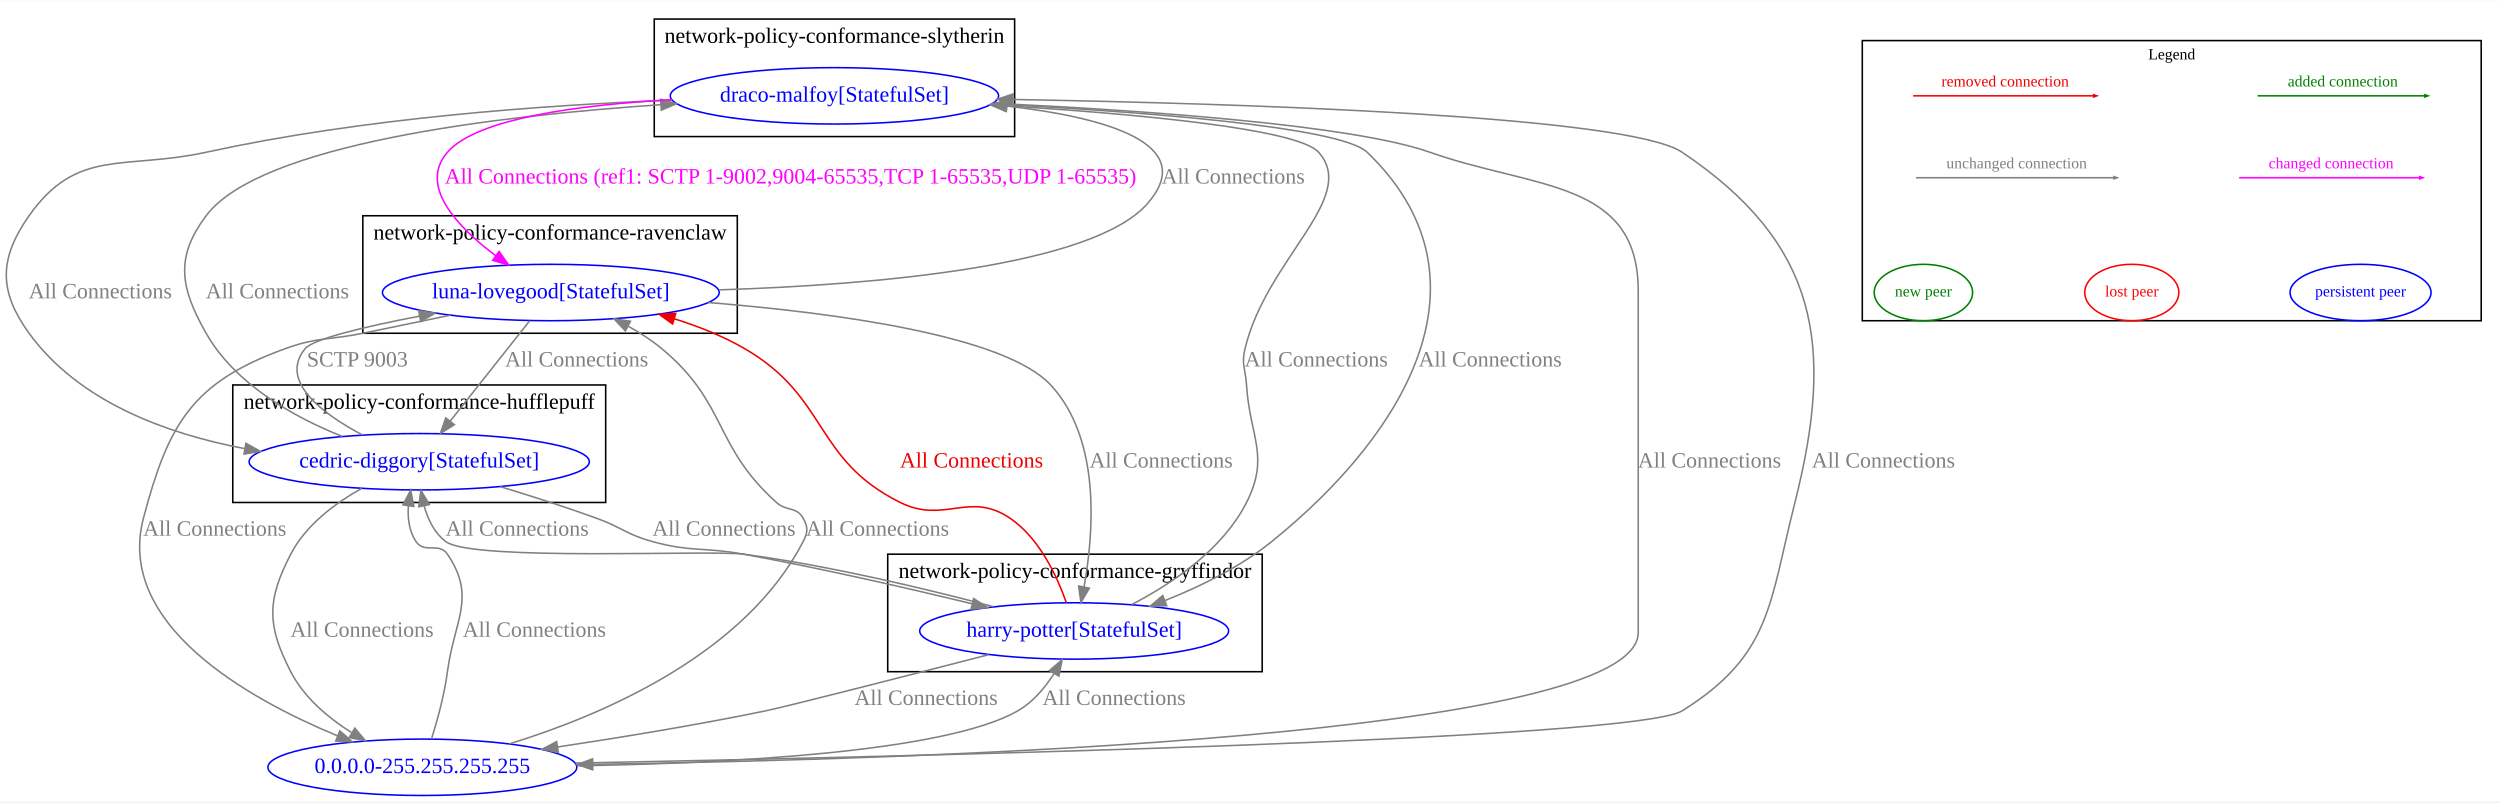
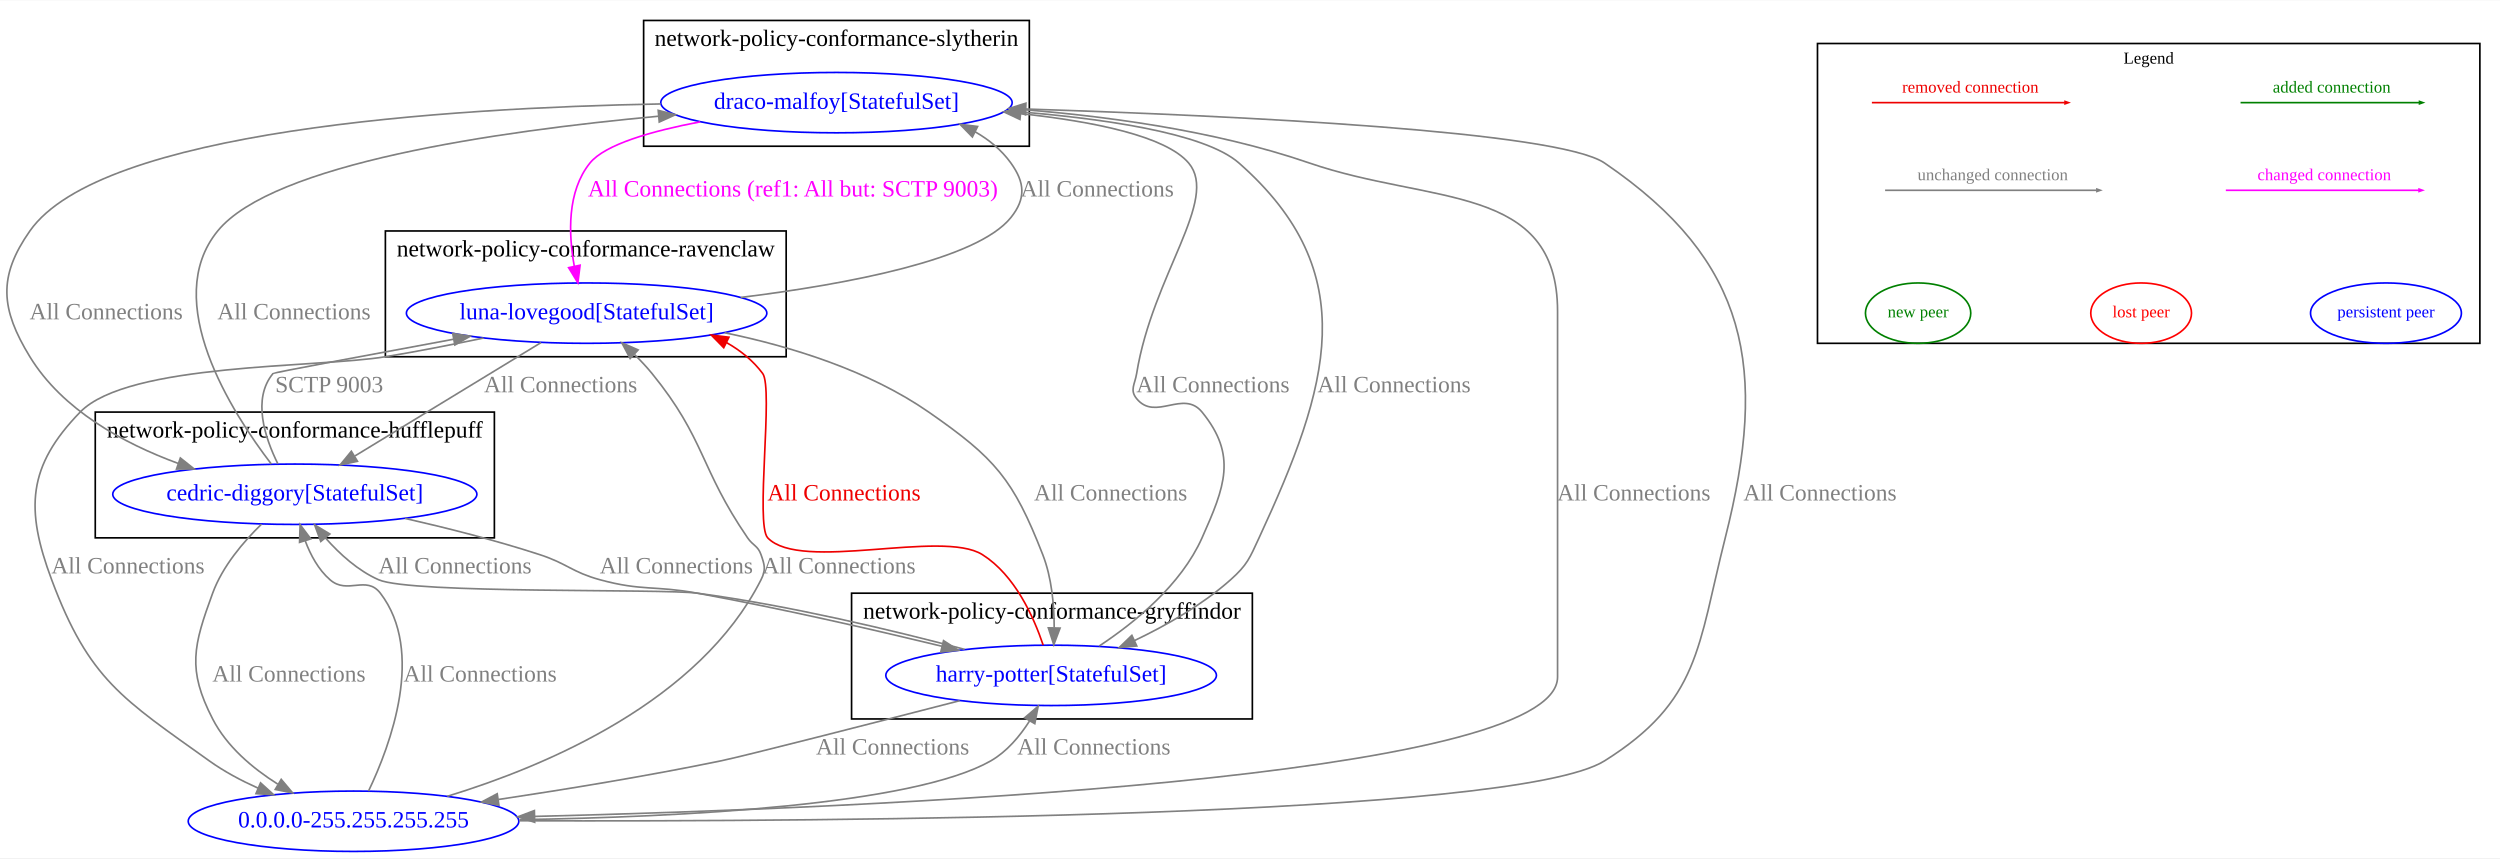
- <svg xmlns="http://www.w3.org/2000/svg" width="1596pt" height="512pt" viewBox="0.00 0.00 1595.56 511.53">
+ <svg xmlns="http://www.w3.org/2000/svg" width="1491pt" height="512pt" viewBox="0.00 0.00 1490.81 511.53">
  <g id="graph0" class="graph" transform="scale(1 1) rotate(0) translate(4 507.53)">
-     <polygon fill="white" stroke="transparent" points="-4,4 -4,-507.53 1591.56,-507.53 1591.56,4 -4,4" />
+     <polygon fill="white" stroke="transparent" points="-4,4 -4,-507.53 1486.81,-507.53 1486.81,4 -4,4" />
+     <g id="clust3" class="cluster">
+       <polygon fill="none" stroke="black" points="225.81,-295 225.81,-370 464.81,-370 464.81,-295 225.81,-295" />
+       <text text-anchor="middle" x="345.31" y="-354.8" font-family="Times New Roman,serif" font-size="14.00">network-policy-conformance-ravenclaw</text>
+     </g>
    <g id="clust2" class="cluster">
-       <polygon fill="none" stroke="black" points="144.56,-187 144.56,-262 382.56,-262 382.56,-187 144.56,-187" />
-       <text text-anchor="middle" x="263.56" y="-246.8" font-family="Times New Roman,serif" font-size="14.00">network-policy-conformance-hufflepuff</text>
-     </g>
-     <g id="clust3" class="cluster">
-       <polygon fill="none" stroke="black" points="227.56,-295 227.56,-370 466.56,-370 466.56,-295 227.56,-295" />
-       <text text-anchor="middle" x="347.06" y="-354.8" font-family="Times New Roman,serif" font-size="14.00">network-policy-conformance-ravenclaw</text>
+       <polygon fill="none" stroke="black" points="52.81,-187 52.81,-262 290.81,-262 290.81,-187 52.81,-187" />
+       <text text-anchor="middle" x="171.81" y="-246.8" font-family="Times New Roman,serif" font-size="14.00">network-policy-conformance-hufflepuff</text>
    </g>
    <g id="clust4" class="cluster">
-       <polygon fill="none" stroke="black" points="413.56,-420.53 413.56,-495.53 643.56,-495.53 643.56,-420.53 413.56,-420.53" />
-       <text text-anchor="middle" x="528.56" y="-480.33" font-family="Times New Roman,serif" font-size="14.00">network-policy-conformance-slytherin</text>
+       <polygon fill="none" stroke="black" points="379.81,-420.53 379.81,-495.53 609.81,-495.53 609.81,-420.53 379.81,-420.53" />
+       <text text-anchor="middle" x="494.81" y="-480.33" font-family="Times New Roman,serif" font-size="14.00">network-policy-conformance-slytherin</text>
    </g>
    <g id="clust1" class="cluster">
-       <polygon fill="none" stroke="black" points="562.56,-79 562.56,-154 801.56,-154 801.56,-79 562.56,-79" />
-       <text text-anchor="middle" x="682.06" y="-138.8" font-family="Times New Roman,serif" font-size="14.00">network-policy-conformance-gryffindor</text>
+       <polygon fill="none" stroke="black" points="503.81,-79 503.81,-154 742.81,-154 742.81,-79 503.81,-79" />
+       <text text-anchor="middle" x="623.31" y="-138.8" font-family="Times New Roman,serif" font-size="14.00">network-policy-conformance-gryffindor</text>
    </g>
    <g id="clust5" class="cluster">
-       <polygon fill="none" stroke="black" points="1184.56,-303 1184.56,-481.79 1579.56,-481.79 1579.56,-303 1184.56,-303" />
-       <text text-anchor="middle" x="1382.06" y="-469.79" font-family="Times New Roman,serif" font-size="10.00">Legend</text>
+       <polygon fill="none" stroke="black" points="1079.81,-303 1079.81,-481.79 1474.81,-481.79 1474.81,-303 1079.81,-303" />
+       <text text-anchor="middle" x="1277.31" y="-469.79" font-family="Times New Roman,serif" font-size="10.00">Legend</text>
    </g>
    <g id="node1" class="node">
-       <ellipse fill="none" stroke="blue" cx="681.56" cy="-105" rx="98.58" ry="18" />
-       <text text-anchor="middle" x="681.56" y="-101.3" font-family="Times New Roman,serif" font-size="14.00" fill="blue">harry-potter[StatefulSet]</text>
+       <ellipse fill="none" stroke="blue" cx="622.81" cy="-105" rx="98.58" ry="18" />
+       <text text-anchor="middle" x="622.81" y="-101.3" font-family="Times New Roman,serif" font-size="14.00" fill="blue">harry-potter[StatefulSet]</text>
    </g>
    <g id="node2" class="node">
-       <ellipse fill="none" stroke="blue" cx="263.56" cy="-213" rx="108.58" ry="18" />
-       <text text-anchor="middle" x="263.56" y="-209.3" font-family="Times New Roman,serif" font-size="14.00" fill="blue">cedric-diggory[StatefulSet]</text>
+       <ellipse fill="none" stroke="blue" cx="171.81" cy="-213" rx="108.58" ry="18" />
+       <text text-anchor="middle" x="171.81" y="-209.3" font-family="Times New Roman,serif" font-size="14.00" fill="blue">cedric-diggory[StatefulSet]</text>
    </g>
    <g id="edge6" class="edge">
-       <path fill="none" stroke="grey" d="M630.02,-120.49C587.59,-131.74 525.67,-146.63 470.56,-154 449.62,-156.8 297.48,-149.34 280.56,-162 273.28,-167.45 269.09,-176.18 266.69,-184.84" />
-       <polygon fill="grey" stroke="grey" points="263.24,-184.25 264.61,-194.76 270.09,-185.69 263.24,-184.25" />
-       <text text-anchor="middle" x="326.06" y="-165.8" font-family="Times New Roman,serif" font-size="14.00" fill="grey">All Connections</text>
+       <path fill="none" stroke="grey" d="M571.26,-120.49C528.83,-131.74 466.92,-146.63 411.81,-154 390.86,-156.8 241.15,-153.51 221.81,-162 209.51,-167.4 198.6,-177.31 190.13,-186.89" />
+       <polygon fill="grey" stroke="grey" points="187.29,-184.83 183.61,-194.76 192.68,-189.29 187.29,-184.83" />
+       <text text-anchor="middle" x="267.31" y="-165.8" font-family="Times New Roman,serif" font-size="14.00" fill="grey">All Connections</text>
    </g>
    <g id="node3" class="node">
-       <ellipse fill="none" stroke="blue" cx="347.56" cy="-321" rx="107.48" ry="18" />
-       <text text-anchor="middle" x="347.56" y="-317.3" font-family="Times New Roman,serif" font-size="14.00" fill="blue">luna-lovegood[StatefulSet]</text>
+       <ellipse fill="none" stroke="blue" cx="345.81" cy="-321" rx="107.48" ry="18" />
+       <text text-anchor="middle" x="345.81" y="-317.3" font-family="Times New Roman,serif" font-size="14.00" fill="blue">luna-lovegood[StatefulSet]</text>
    </g>
    <g id="edge7" class="edge">
-       <path fill="none" stroke="#ee0000" d="M676.55,-123.08C670.73,-139.7 659.43,-164.24 640.56,-177 614.53,-194.6 598.71,-173.02 570.56,-187 515.12,-214.55 525.05,-253.82 471.56,-285 457.72,-293.07 441.92,-299.36 426.33,-304.24" />
-       <polygon fill="#ee0000" stroke="#ee0000" points="425.27,-300.91 416.68,-307.1 427.26,-307.62 425.27,-300.91" />
-       <text text-anchor="middle" x="616.06" y="-209.3" font-family="Times New Roman,serif" font-size="14.00" fill="#ee0000">All Connections</text>
+       <path fill="none" stroke="#ee0000" d="M618.07,-123.03C612.41,-139.85 601.19,-164.78 581.81,-177 557.67,-192.22 473.5,-166.35 453.81,-187 446.29,-194.88 457.31,-276.26 450.81,-285 445.06,-292.72 437.54,-298.76 429.16,-303.48" />
+       <polygon fill="#ee0000" stroke="#ee0000" points="427.57,-300.37 420.16,-307.94 430.68,-306.64 427.57,-300.37" />
+       <text text-anchor="middle" x="499.31" y="-209.3" font-family="Times New Roman,serif" font-size="14.00" fill="#ee0000">All Connections</text>
    </g>
    <g id="node4" class="node">
-       <ellipse fill="none" stroke="blue" cx="528.56" cy="-446.53" rx="104.78" ry="18" />
-       <text text-anchor="middle" x="528.56" y="-442.83" font-family="Times New Roman,serif" font-size="14.00" fill="blue">draco-malfoy[StatefulSet]</text>
+       <ellipse fill="none" stroke="blue" cx="494.81" cy="-446.53" rx="104.78" ry="18" />
+       <text text-anchor="middle" x="494.81" y="-442.83" font-family="Times New Roman,serif" font-size="14.00" fill="blue">draco-malfoy[StatefulSet]</text>
    </g>
    <g id="edge8" class="edge">
-       <path fill="none" stroke="grey" d="M718.27,-121.86C743.96,-135.16 776.32,-156.84 791.56,-187 806.6,-216.75 793.64,-228.73 791.56,-262 790.93,-272.21 788.19,-275.05 790.56,-285 804.28,-342.57 863.44,-381.55 837.56,-410.53 824.15,-425.55 721.43,-434.95 638.05,-440.18" />
-       <polygon fill="grey" stroke="grey" points="637.75,-436.69 627.99,-440.79 638.18,-443.67 637.75,-436.69" />
-       <text text-anchor="middle" x="836.06" y="-273.8" font-family="Times New Roman,serif" font-size="14.00" fill="grey">All Connections</text>
+       <path fill="none" stroke="grey" d="M651.46,-122.48C672.8,-136.56 700.32,-158.96 712.81,-187 726.37,-217.45 733.88,-236.17 712.81,-262 701.62,-275.71 684.99,-256.29 673.81,-270 669.59,-275.17 672.74,-278.42 673.81,-285 683.36,-343.84 723.21,-388.81 704.81,-410.53 691.23,-426.55 648.32,-435.25 604.8,-439.96" />
+       <polygon fill="grey" stroke="grey" points="604.23,-436.5 594.63,-440.99 604.93,-443.47 604.23,-436.5" />
+       <text text-anchor="middle" x="719.31" y="-273.8" font-family="Times New Roman,serif" font-size="14.00" fill="grey">All Connections</text>
    </g>
    <g id="node5" class="node">
-       <ellipse fill="none" stroke="blue" cx="265.56" cy="-18" rx="98.58" ry="18" />
-       <text text-anchor="middle" x="265.56" y="-14.3" font-family="Times New Roman,serif" font-size="14.00" fill="blue">0.0.0.0-255.255.255.255</text>
+       <ellipse fill="none" stroke="blue" cx="206.81" cy="-18" rx="98.58" ry="18" />
+       <text text-anchor="middle" x="206.81" y="-14.3" font-family="Times New Roman,serif" font-size="14.00" fill="blue">0.0.0.0-255.255.255.255</text>
    </g>
    <g id="edge5" class="edge">
-       <path fill="none" stroke="grey" d="M627.05,-89.89C573.73,-76.14 498.56,-56.89 484.56,-54 441.11,-45.03 392.4,-37.05 351.98,-30.98" />
-       <polygon fill="grey" stroke="grey" points="352.29,-27.48 341.89,-29.47 351.26,-34.41 352.29,-27.48" />
-       <text text-anchor="middle" x="587.06" y="-57.8" font-family="Times New Roman,serif" font-size="14.00" fill="grey">All Connections</text>
+       <path fill="none" stroke="grey" d="M568.29,-89.89C514.97,-76.14 439.8,-56.89 425.81,-54 382.35,-45.03 333.65,-37.05 293.22,-30.98" />
+       <polygon fill="grey" stroke="grey" points="293.53,-27.48 283.13,-29.47 292.5,-34.41 293.53,-27.48" />
+       <text text-anchor="middle" x="528.31" y="-57.8" font-family="Times New Roman,serif" font-size="14.00" fill="grey">All Connections</text>
    </g>
    <g id="edge10" class="edge">
-       <path fill="none" stroke="grey" d="M315.38,-197.07C334.71,-191.21 356.77,-184.17 376.56,-177 392.86,-171.1 395.84,-166.56 412.56,-162 437.67,-155.16 444.96,-158.67 470.56,-154 519.83,-145.02 575.01,-132.37 616.58,-122.32" />
-       <polygon fill="grey" stroke="grey" points="617.41,-125.71 626.3,-119.95 615.76,-118.91 617.41,-125.71" />
-       <text text-anchor="middle" x="458.06" y="-165.8" font-family="Times New Roman,serif" font-size="14.00" fill="grey">All Connections</text>
+       <path fill="none" stroke="grey" d="M237.48,-198.6C262.83,-192.82 291.91,-185.44 317.81,-177 334.29,-171.63 337.08,-166.56 353.81,-162 378.91,-155.16 386.21,-158.67 411.81,-154 461.08,-145.02 516.25,-132.37 557.82,-122.32" />
+       <polygon fill="grey" stroke="grey" points="558.66,-125.71 567.55,-119.95 557,-118.91 558.66,-125.71" />
+       <text text-anchor="middle" x="399.31" y="-165.8" font-family="Times New Roman,serif" font-size="14.00" fill="grey">All Connections</text>
    </g>
    <g id="edge11" class="edge">
-       <path fill="none" stroke="grey" d="M227.33,-230.07C201.52,-243.77 174.09,-264.45 190.56,-285 195.67,-291.37 228.88,-299.23 263.45,-305.88" />
-       <polygon fill="grey" stroke="grey" points="263.22,-309.4 273.7,-307.81 264.52,-302.52 263.22,-309.4" />
-       <text text-anchor="middle" x="224.06" y="-273.8" font-family="Times New Roman,serif" font-size="14.00" fill="grey">SCTP 9003</text>
+       <path fill="none" stroke="grey" d="M161.69,-231.15C153.88,-246.88 146.32,-269.96 158.81,-285 159.27,-285.56 215.65,-296.06 266.38,-305.42" />
+       <polygon fill="grey" stroke="grey" points="265.96,-308.9 276.43,-307.27 267.23,-302.02 265.96,-308.9" />
+       <text text-anchor="middle" x="192.31" y="-273.8" font-family="Times New Roman,serif" font-size="14.00" fill="grey">SCTP 9003</text>
    </g>
    <g id="edge12" class="edge">
-       <path fill="none" stroke="grey" d="M214.44,-229.15C183.53,-241.52 146.1,-262.39 127.56,-295 111.09,-323.98 107.56,-343.33 127.56,-370 161.74,-415.57 311.22,-433.69 417.65,-440.87" />
-       <polygon fill="grey" stroke="grey" points="417.6,-444.37 427.81,-441.53 418.06,-437.39 417.6,-444.37" />
-       <text text-anchor="middle" x="173.06" y="-317.3" font-family="Times New Roman,serif" font-size="14.00" fill="grey">All Connections</text>
+       <path fill="none" stroke="grey" d="M157.82,-230.98C134.1,-261.94 91.71,-328.22 125.81,-370 158.5,-410.06 291.63,-429.45 388.62,-438.42" />
+       <polygon fill="grey" stroke="grey" points="388.51,-441.92 398.78,-439.33 389.13,-434.95 388.51,-441.92" />
+       <text text-anchor="middle" x="171.31" y="-317.3" font-family="Times New Roman,serif" font-size="14.00" fill="grey">All Connections</text>
    </g>
    <g id="edge9" class="edge">
-       <path fill="none" stroke="grey" d="M226.87,-196.02C209.8,-186.49 191.18,-172.58 181.56,-154 166.24,-124.4 166.31,-108.64 181.56,-79 190,-62.62 205.21,-49.71 220.39,-40.14" />
-       <polygon fill="grey" stroke="grey" points="222.45,-42.99 229.27,-34.89 218.88,-36.96 222.45,-42.99" />
-       <text text-anchor="middle" x="227.06" y="-101.3" font-family="Times New Roman,serif" font-size="14.00" fill="grey">All Connections</text>
+       <path fill="none" stroke="grey" d="M151.91,-195.13C141.05,-184.57 128.65,-169.97 122.81,-154 111.35,-122.7 107.55,-108.64 122.81,-79 131.24,-62.62 146.45,-49.71 161.63,-40.14" />
+       <polygon fill="grey" stroke="grey" points="163.69,-42.99 170.52,-34.89 160.13,-36.96 163.69,-42.99" />
+       <text text-anchor="middle" x="168.31" y="-101.3" font-family="Times New Roman,serif" font-size="14.00" fill="grey">All Connections</text>
    </g>
    <g id="edge14" class="edge">
-       <path fill="none" stroke="grey" d="M447.92,-314.62C530.1,-307.97 637.41,-293.41 666.56,-262 698.77,-227.3 694.13,-167.7 687.85,-133.08" />
-       <polygon fill="grey" stroke="grey" points="691.26,-132.32 685.88,-123.2 684.4,-133.69 691.26,-132.32" />
-       <text text-anchor="middle" x="737.06" y="-209.3" font-family="Times New Roman,serif" font-size="14.00" fill="grey">All Connections</text>
+       <path fill="none" stroke="grey" d="M428.12,-309.31C467.59,-301.15 513.96,-286.88 549.81,-262 589.55,-234.41 600.2,-222.06 617.81,-177 623.17,-163.29 624.62,-146.96 624.64,-133.42" />
+       <polygon fill="grey" stroke="grey" points="628.14,-133.18 624.4,-123.26 621.14,-133.34 628.14,-133.18" />
+       <text text-anchor="middle" x="658.31" y="-209.3" font-family="Times New Roman,serif" font-size="14.00" fill="grey">All Connections</text>
    </g>
    <g id="edge15" class="edge">
-       <path fill="none" stroke="grey" d="M334.07,-302.97C320.35,-285.66 298.96,-258.66 283.33,-238.94" />
-       <polygon fill="grey" stroke="grey" points="285.98,-236.65 277.03,-230.99 280.49,-241 285.98,-236.65" />
-       <text text-anchor="middle" x="364.06" y="-273.8" font-family="Times New Roman,serif" font-size="14.00" fill="grey">All Connections</text>
+       <path fill="none" stroke="grey" d="M318.62,-303.44C288.74,-285.24 240.62,-255.92 207.67,-235.85" />
+       <polygon fill="grey" stroke="grey" points="209.17,-232.66 198.8,-230.45 205.52,-238.64 209.17,-232.66" />
+       <text text-anchor="middle" x="330.31" y="-273.8" font-family="Times New Roman,serif" font-size="14.00" fill="grey">All Connections</text>
    </g>
    <g id="edge16" class="edge">
-       <path fill="none" stroke="grey" d="M454.78,-322.69C554.83,-325.88 693.77,-337.71 728.56,-378 761.48,-416.11 701.45,-432.76 638.76,-440.01" />
-       <polygon fill="grey" stroke="grey" points="638.26,-436.55 628.69,-441.1 639.01,-443.51 638.26,-436.55" />
-       <text text-anchor="middle" x="783.06" y="-390.56" font-family="Times New Roman,serif" font-size="14.00" fill="grey">All Connections</text>
+       <path fill="none" stroke="grey" d="M437.73,-330.36C501.55,-338.28 578.6,-352.83 598.81,-378 607.86,-389.27 607.24,-398.79 598.81,-410.53 593.2,-418.33 585.76,-424.42 577.43,-429.17" />
+       <polygon fill="grey" stroke="grey" points="575.85,-426.05 568.46,-433.64 578.97,-432.31 575.85,-426.05" />
+       <text text-anchor="middle" x="650.31" y="-390.56" font-family="Times New Roman,serif" font-size="14.00" fill="grey">All Connections</text>
    </g>
    <g id="edge13" class="edge">
-       <path fill="none" stroke="grey" d="M283.44,-306.54C265.37,-302.78 245.7,-298.7 227.56,-295 205.36,-290.47 198.86,-292.75 177.56,-285 118.85,-263.62 103.45,-237.43 87.56,-177 69.85,-109.62 152.69,-62.45 211.31,-38.11" />
-       <polygon fill="grey" stroke="grey" points="212.89,-41.24 220.85,-34.25 210.27,-34.75 212.89,-41.24" />
-       <text text-anchor="middle" x="133.06" y="-165.8" font-family="Times New Roman,serif" font-size="14.00" fill="grey">All Connections</text>
+       <path fill="none" stroke="grey" d="M284.33,-306.16C265.6,-302.22 244.92,-298.15 225.81,-295 185.25,-288.31 72.45,-291.48 43.81,-262 12.39,-229.67 11.01,-204.22 26.81,-162 49.11,-102.4 69.04,-91 120.81,-54 129.64,-47.68 139.79,-42.27 149.93,-37.72" />
+       <polygon fill="grey" stroke="grey" points="151.38,-40.91 159.22,-33.78 148.64,-34.46 151.38,-40.91" />
+       <text text-anchor="middle" x="72.31" y="-165.8" font-family="Times New Roman,serif" font-size="14.00" fill="grey">All Connections</text>
    </g>
    <g id="edge18" class="edge">
-       <path fill="none" stroke="grey" d="M628.92,-441.39C722.92,-436.53 851.45,-426.97 868.56,-410.53 950.57,-331.72 896.09,-233.4 807.56,-162 787.59,-145.89 762.26,-133.45 739.55,-124.44" />
-       <polygon fill="grey" stroke="grey" points="740.59,-121.09 730,-120.78 738.09,-127.63 740.59,-121.09" />
-       <text text-anchor="middle" x="947.06" y="-273.8" font-family="Times New Roman,serif" font-size="14.00" fill="grey">All Connections</text>
+       <path fill="none" stroke="grey" d="M595.78,-441.68C651.75,-437.49 714.11,-428.75 734.81,-410.53 809.48,-344.79 788.62,-277.28 746.81,-187 741.16,-174.81 739.84,-170.94 729.81,-162 713.13,-147.14 691.79,-134.94 672.57,-125.77" />
+       <polygon fill="grey" stroke="grey" points="673.88,-122.52 663.33,-121.52 670.95,-128.88 673.88,-122.52" />
+       <text text-anchor="middle" x="827.31" y="-273.8" font-family="Times New Roman,serif" font-size="14.00" fill="grey">All Connections</text>
    </g>
    <g id="edge19" class="edge">
-       <path fill="none" stroke="grey" d="M424.86,-443.77C343.24,-440.65 227.06,-432.33 127.56,-410.53 75.45,-399.11 45.27,-413.63 14.56,-370 -4.62,-342.74 -5.02,-321.97 14.56,-295 46.12,-251.55 101.57,-230.95 152.15,-221.37" />
-       <polygon fill="grey" stroke="grey" points="152.95,-224.78 162.19,-219.6 151.73,-217.89 152.95,-224.78" />
-       <text text-anchor="middle" x="60.06" y="-317.3" font-family="Times New Roman,serif" font-size="14.00" fill="grey">All Connections</text>
+       <path fill="none" stroke="grey" d="M389.99,-445.75C261.59,-443.36 55.89,-429.99 13.81,-370 -5.34,-342.71 -3.57,-323.44 13.81,-295 33.19,-263.28 69.38,-243.47 102.23,-231.39" />
+       <polygon fill="grey" stroke="grey" points="103.55,-234.63 111.84,-228.03 101.25,-228.02 103.55,-234.63" />
+       <text text-anchor="middle" x="59.31" y="-317.3" font-family="Times New Roman,serif" font-size="14.00" fill="grey">All Connections</text>
    </g>
    <g id="edge20" class="edge">
-       <path fill="none" stroke="magenta" d="M424.71,-444.08C365.88,-440.81 300.38,-432.19 281.56,-410.53 262.93,-389.07 288.01,-362.78 312.42,-344.44" />
-       <polygon fill="magenta" stroke="magenta" points="314.54,-347.23 320.61,-338.55 310.45,-341.55 314.54,-347.23" />
-       <text text-anchor="middle" x="500.56" y="-390.56" font-family="Times New Roman,serif" font-size="14.00" fill="magenta">All Connections (ref1: SCTP 1-9002,9004-65535,TCP 1-65535,UDP 1-65535)</text>
+       <path fill="none" stroke="magenta" d="M413.55,-435.08C384.52,-429.57 356.75,-421.59 347.81,-410.53 334.11,-393.58 334.97,-368.26 338.46,-349.03" />
+       <polygon fill="magenta" stroke="magenta" points="341.92,-349.58 340.6,-339.07 335.08,-348.11 341.92,-349.58" />
+       <text text-anchor="middle" x="468.81" y="-390.56" font-family="Times New Roman,serif" font-size="14.00" fill="magenta">All Connections (ref1: All but: SCTP 9003)</text>
    </g>
    <g id="edge17" class="edge">
-       <path fill="none" stroke="grey" d="M629.95,-441.79C724.76,-437.29 858.98,-428.04 908.56,-410.53 975.52,-386.88 1041.56,-393.01 1041.56,-322 1041.56,-322 1041.56,-322 1041.56,-104 1041.56,-37.7 588.22,-23.09 374.54,-19.89" />
-       <polygon fill="grey" stroke="grey" points="374.29,-16.39 364.24,-19.74 374.19,-23.39 374.29,-16.39" />
-       <text text-anchor="middle" x="1087.06" y="-209.3" font-family="Times New Roman,serif" font-size="14.00" fill="grey">All Connections</text>
+       <path fill="none" stroke="grey" d="M597.6,-442.98C652.08,-439.11 719.43,-430.26 776.81,-410.53 849.29,-385.6 924.81,-398.65 924.81,-322 924.81,-322 924.81,-322 924.81,-104 924.81,-43.35 515.59,-25.83 315.03,-20.89" />
+       <polygon fill="grey" stroke="grey" points="314.84,-17.38 304.76,-20.64 314.67,-24.38 314.84,-17.38" />
+       <text text-anchor="middle" x="970.31" y="-209.3" font-family="Times New Roman,serif" font-size="14.00" fill="grey">All Connections</text>
    </g>
    <g id="edge1" class="edge">
-       <path fill="none" stroke="grey" d="M364.59,-18.95C460.9,-20.51 599.26,-27.53 645.56,-54 655.18,-59.49 662.9,-68.72 668.69,-77.76" />
-       <polygon fill="grey" stroke="grey" points="665.78,-79.71 673.84,-86.59 671.83,-76.19 665.78,-79.71" />
-       <text text-anchor="middle" x="707.06" y="-57.8" font-family="Times New Roman,serif" font-size="14.00" fill="grey">All Connections</text>
+       <path fill="none" stroke="grey" d="M305.83,-18.95C402.14,-20.51 540.51,-27.53 586.81,-54 596.42,-59.49 604.14,-68.72 609.93,-77.76" />
+       <polygon fill="grey" stroke="grey" points="607.02,-79.71 615.08,-86.59 613.07,-76.19 607.02,-79.71" />
+       <text text-anchor="middle" x="648.31" y="-57.8" font-family="Times New Roman,serif" font-size="14.00" fill="grey">All Connections</text>
    </g>
    <g id="edge2" class="edge">
-       <path fill="none" stroke="grey" d="M271.4,-36.09C275.13,-47.97 279.63,-64.25 281.56,-79 285.9,-112.05 300.25,-126.4 281.56,-154 276.2,-161.93 266.93,-154.07 261.56,-162 257.09,-168.6 256.09,-176.9 256.63,-184.82" />
-       <polygon fill="grey" stroke="grey" points="253.19,-185.46 258.09,-194.86 260.12,-184.46 253.19,-185.46" />
-       <text text-anchor="middle" x="337.06" y="-101.3" font-family="Times New Roman,serif" font-size="14.00" fill="grey">All Connections</text>
+       <path fill="none" stroke="grey" d="M215.74,-35.95C228.99,-63.7 249.55,-119.19 222.81,-154 214.4,-164.94 203.21,-152.93 192.81,-162 185.87,-168.05 181.17,-176.77 178.01,-185.23" />
+       <polygon fill="grey" stroke="grey" points="174.63,-184.3 174.96,-194.89 181.31,-186.4 174.63,-184.3" />
+       <text text-anchor="middle" x="282.31" y="-101.3" font-family="Times New Roman,serif" font-size="14.00" fill="grey">All Connections</text>
    </g>
    <g id="edge3" class="edge">
-       <path fill="none" stroke="grey" d="M320.99,-32.91C380.44,-51.23 471.32,-89.92 508.56,-162 511.62,-167.92 511.87,-171.21 508.56,-177 504.21,-184.61 498.09,-181.15 491.56,-187 451.13,-223.26 460.3,-250.25 418.56,-285 412.04,-290.44 404.52,-295.29 396.88,-299.52" />
-       <polygon fill="grey" stroke="grey" points="395.14,-296.47 387.89,-304.2 398.38,-302.68 395.14,-296.47" />
-       <text text-anchor="middle" x="556.06" y="-165.8" font-family="Times New Roman,serif" font-size="14.00" fill="grey">All Connections</text>
+       <path fill="none" stroke="grey" d="M262.72,-32.88C322.38,-51.13 413.22,-89.72 449.81,-162 452.82,-167.95 452.01,-170.71 449.81,-177 447.92,-182.37 445.02,-182.3 441.81,-187 413.32,-228.56 416.61,-245.92 384.81,-285 381.67,-288.85 378.1,-292.66 374.42,-296.26" />
+       <polygon fill="grey" stroke="grey" points="371.77,-293.94 366.81,-303.3 376.53,-299.07 371.77,-293.94" />
+       <text text-anchor="middle" x="496.31" y="-165.8" font-family="Times New Roman,serif" font-size="14.00" fill="grey">All Connections</text>
    </g>
    <g id="edge4" class="edge">
-       <path fill="none" stroke="grey" d="M363.4,-20.7C571.21,-24.66 1040.12,-35.58 1069.56,-54 1126.55,-89.65 1125.06,-121.84 1141.56,-187 1167.19,-288.18 1156.17,-352.28 1069.56,-410.53 1035.09,-433.71 790.81,-441.56 642.54,-444.21" />
-       <polygon fill="grey" stroke="grey" points="642.41,-440.71 632.47,-444.38 642.53,-447.71 642.41,-440.71" />
-       <text text-anchor="middle" x="1198.06" y="-209.3" font-family="Times New Roman,serif" font-size="14.00" fill="grey">All Connections</text>
+       <path fill="none" stroke="grey" d="M305.67,-18.29C496.01,-17.68 899.38,-20.45 952.81,-54 1009.73,-89.75 1008.3,-121.84 1024.81,-187 1050.44,-288.18 1039.08,-351.78 952.81,-410.53 924.95,-429.5 734.17,-438.67 607.79,-442.72" />
+       <polygon fill="grey" stroke="grey" points="607.55,-439.23 597.67,-443.04 607.77,-446.22 607.55,-439.23" />
+       <text text-anchor="middle" x="1081.31" y="-209.3" font-family="Times New Roman,serif" font-size="14.00" fill="grey">All Connections</text>
    </g>
    <g id="edge21" class="edge">
-       <path fill="none" stroke="#008000" d="M1436.85,-446.53C1463.21,-446.53 1515.1,-446.53 1543.27,-446.53" />
-       <polygon fill="#008000" stroke="#008000" points="1543.59,-447.23 1545.59,-446.53 1543.59,-445.83 1543.59,-447.23" />
-       <text text-anchor="middle" x="1491.21" y="-452.53" font-family="Times New Roman,serif" font-size="10.00" fill="#008000">added connection</text>
+       <path fill="none" stroke="#008000" d="M1332.1,-446.53C1358.46,-446.53 1410.34,-446.53 1438.51,-446.53" />
+       <polygon fill="#008000" stroke="#008000" points="1438.83,-447.23 1440.83,-446.53 1438.83,-445.83 1438.83,-447.23" />
+       <text text-anchor="middle" x="1386.45" y="-452.53" font-family="Times New Roman,serif" font-size="10.00" fill="#008000">added connection</text>
    </g>
    <g id="edge22" class="edge">
-       <path fill="none" stroke="#ee0000" d="M1217.01,-446.53C1245.08,-446.53 1302.09,-446.53 1332.1,-446.53" />
-       <polygon fill="#ee0000" stroke="#ee0000" points="1332.21,-447.23 1334.21,-446.53 1332.21,-445.83 1332.21,-447.23" />
-       <text text-anchor="middle" x="1275.71" y="-452.53" font-family="Times New Roman,serif" font-size="10.00" fill="#ee0000">removed connection</text>
+       <path fill="none" stroke="#ee0000" d="M1112.25,-446.53C1140.32,-446.53 1197.33,-446.53 1227.34,-446.53" />
+       <polygon fill="#ee0000" stroke="#ee0000" points="1227.45,-447.23 1229.45,-446.53 1227.45,-445.83 1227.45,-447.23" />
+       <text text-anchor="middle" x="1170.95" y="-452.53" font-family="Times New Roman,serif" font-size="10.00" fill="#ee0000">removed connection</text>
    </g>
    <g id="edge23" class="edge">
-       <path fill="none" stroke="magenta" d="M1425.08,-394.26C1453.49,-394.26 1511.36,-394.26 1540.29,-394.26" />
-       <polygon fill="magenta" stroke="magenta" points="1540.32,-394.96 1542.32,-394.26 1540.32,-393.56 1540.32,-394.96" />
-       <text text-anchor="middle" x="1483.77" y="-400.26" font-family="Times New Roman,serif" font-size="10.00" fill="magenta">changed connection</text>
+       <path fill="none" stroke="magenta" d="M1323.32,-394.26C1351.74,-394.26 1409.6,-394.26 1438.53,-394.26" />
+       <polygon fill="magenta" stroke="magenta" points="1438.56,-394.96 1440.56,-394.26 1438.56,-393.56 1438.56,-394.96" />
+       <text text-anchor="middle" x="1382.01" y="-400.26" font-family="Times New Roman,serif" font-size="10.00" fill="magenta">changed connection</text>
    </g>
    <g id="edge24" class="edge">
-       <path fill="none" stroke="grey" d="M1218.89,-394.26C1249.02,-394.26 1313.21,-394.26 1344.97,-394.26" />
-       <polygon fill="grey" stroke="grey" points="1345.2,-394.96 1347.2,-394.26 1345.2,-393.56 1345.2,-394.96" />
-       <text text-anchor="middle" x="1283.06" y="-400.26" font-family="Times New Roman,serif" font-size="10.00" fill="grey">unchanged connection</text>
+       <path fill="none" stroke="grey" d="M1120.13,-394.26C1150.27,-394.26 1214.45,-394.26 1246.21,-394.26" />
+       <polygon fill="grey" stroke="grey" points="1246.44,-394.96 1248.44,-394.26 1246.44,-393.56 1246.44,-394.96" />
+       <text text-anchor="middle" x="1184.31" y="-400.26" font-family="Times New Roman,serif" font-size="10.00" fill="grey">unchanged connection</text>
    </g>
    <g id="node14" class="node">
-       <ellipse fill="none" stroke="#008000" cx="1223.56" cy="-321" rx="31.4" ry="18" />
-       <text text-anchor="middle" x="1223.56" y="-318.5" font-family="Times New Roman,serif" font-size="10.00" fill="#008000">new peer</text>
+       <ellipse fill="none" stroke="#008000" cx="1139.81" cy="-321" rx="31.4" ry="18" />
+       <text text-anchor="middle" x="1139.81" y="-318.5" font-family="Times New Roman,serif" font-size="10.00" fill="#008000">new peer</text>
    </g>
    <g id="node15" class="node">
-       <ellipse fill="none" stroke="red" cx="1356.56" cy="-321" rx="30.04" ry="18" />
-       <text text-anchor="middle" x="1356.56" y="-318.5" font-family="Times New Roman,serif" font-size="10.00" fill="red">lost peer</text>
+       <ellipse fill="none" stroke="red" cx="1272.81" cy="-321" rx="30.04" ry="18" />
+       <text text-anchor="middle" x="1272.81" y="-318.5" font-family="Times New Roman,serif" font-size="10.00" fill="red">lost peer</text>
    </g>
    <g id="node16" class="node">
-       <ellipse fill="none" stroke="blue" cx="1502.56" cy="-321" rx="44.98" ry="18" />
-       <text text-anchor="middle" x="1502.56" y="-318.5" font-family="Times New Roman,serif" font-size="10.00" fill="blue">persistent peer</text>
+       <ellipse fill="none" stroke="blue" cx="1418.81" cy="-321" rx="44.98" ry="18" />
+       <text text-anchor="middle" x="1418.81" y="-318.5" font-family="Times New Roman,serif" font-size="10.00" fill="blue">persistent peer</text>
    </g>
  </g>
</svg>
